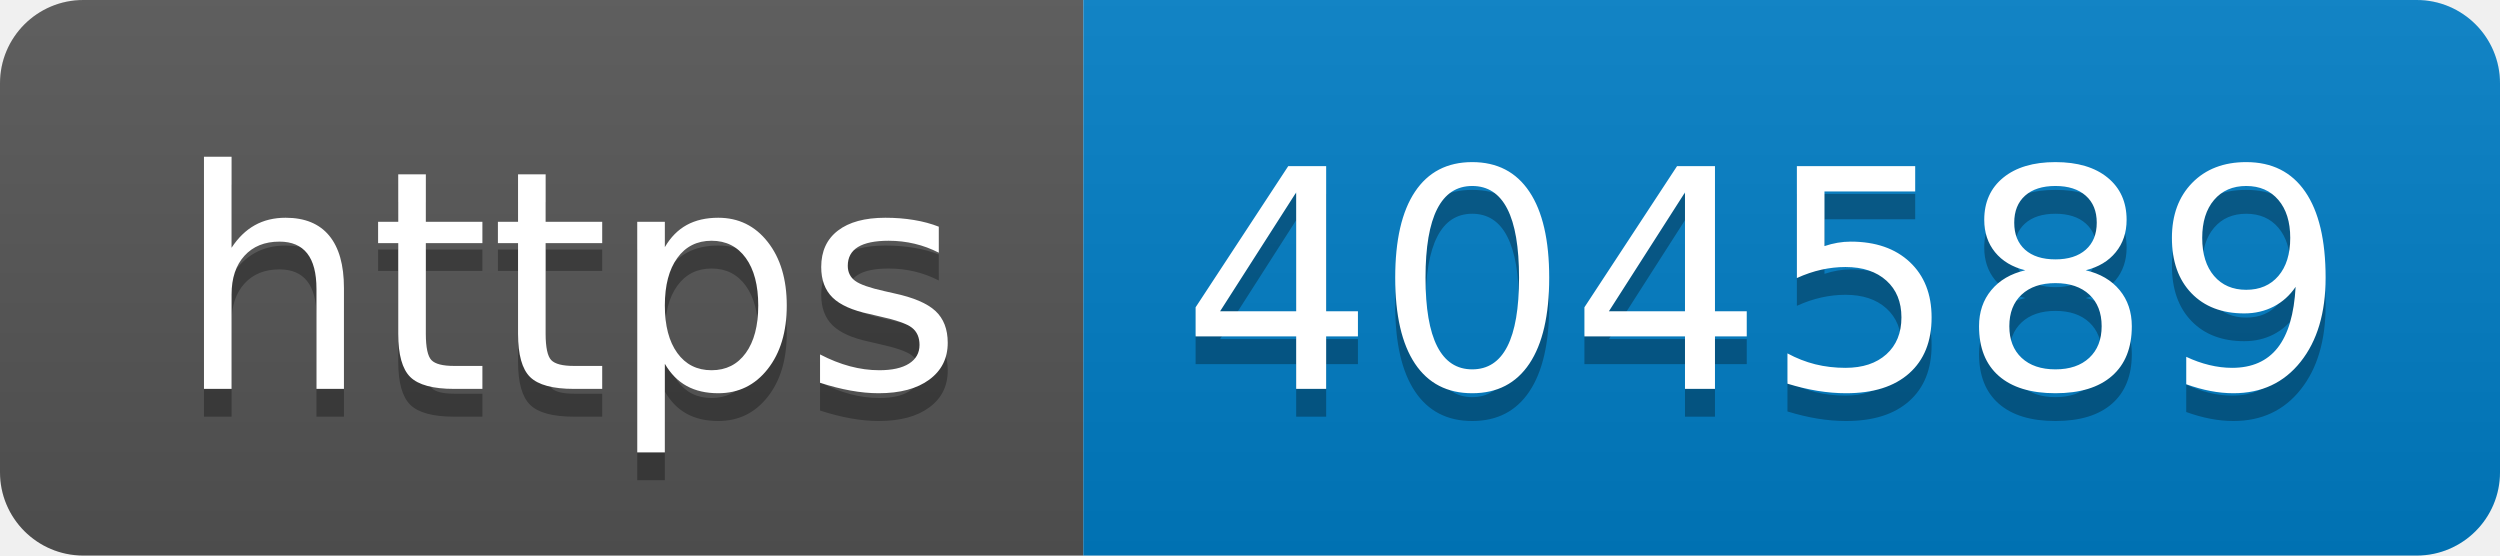
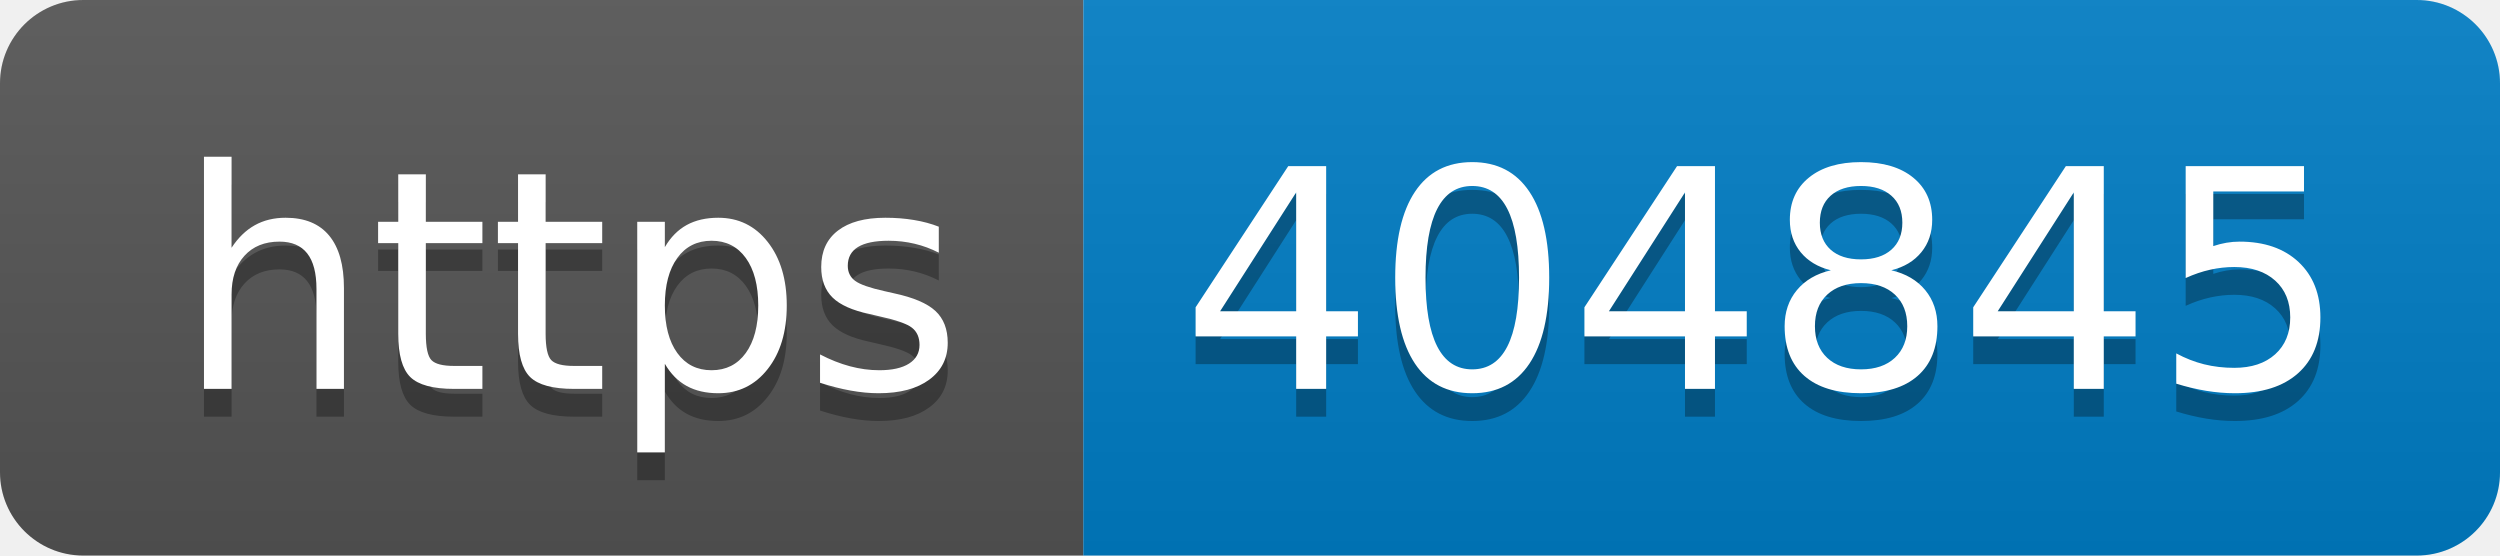
- <svg xmlns="http://www.w3.org/2000/svg" width="90" height="20" role="img" aria-label="https: 404589">
+ <svg xmlns="http://www.w3.org/2000/svg" width="90" height="20" role="img" aria-label="https: 404845">
  <linearGradient id="s" x2="0" y2="100%">
    <stop offset="0" stop-color="#bbb" stop-opacity=".1" />
    <stop offset="1" stop-opacity=".1" />
  </linearGradient>
  <clipPath id="r">
    <rect width="90" height="20" rx="3" fill="#fff" />
  </clipPath>
  <g clip-path="url(#r)">
    <rect width="39" height="20" fill="#555" />
    <rect x="39" width="51" height="20" fill="#007ec6" />
    <rect width="90" height="20" fill="url(#s)" />
  </g>
  <g fill="#fff" text-anchor="middle" font-family="Verdana,Geneva,DejaVu Sans,sans-serif" text-rendering="geometricPrecision" font-size="110">
    <text aria-hidden="true" x="205" y="150" fill="#010101" fill-opacity=".3" transform="scale(.1)" textLength="290">https</text>
    <text x="205" y="140" transform="scale(.1)" fill="#fff" textLength="290">https</text>
-     <text aria-hidden="true" x="635" y="150" fill="#010101" fill-opacity=".3" transform="scale(.1)" textLength="410">404589</text>
-     <text x="635" y="140" transform="scale(.1)" fill="#fff" textLength="410">404589</text>
+     <text aria-hidden="true" x="635" y="150" fill="#010101" fill-opacity=".3" transform="scale(.1)" textLength="410">404845</text>
+     <text x="635" y="140" transform="scale(.1)" fill="#fff" textLength="410">404845</text>
  </g>
</svg>
